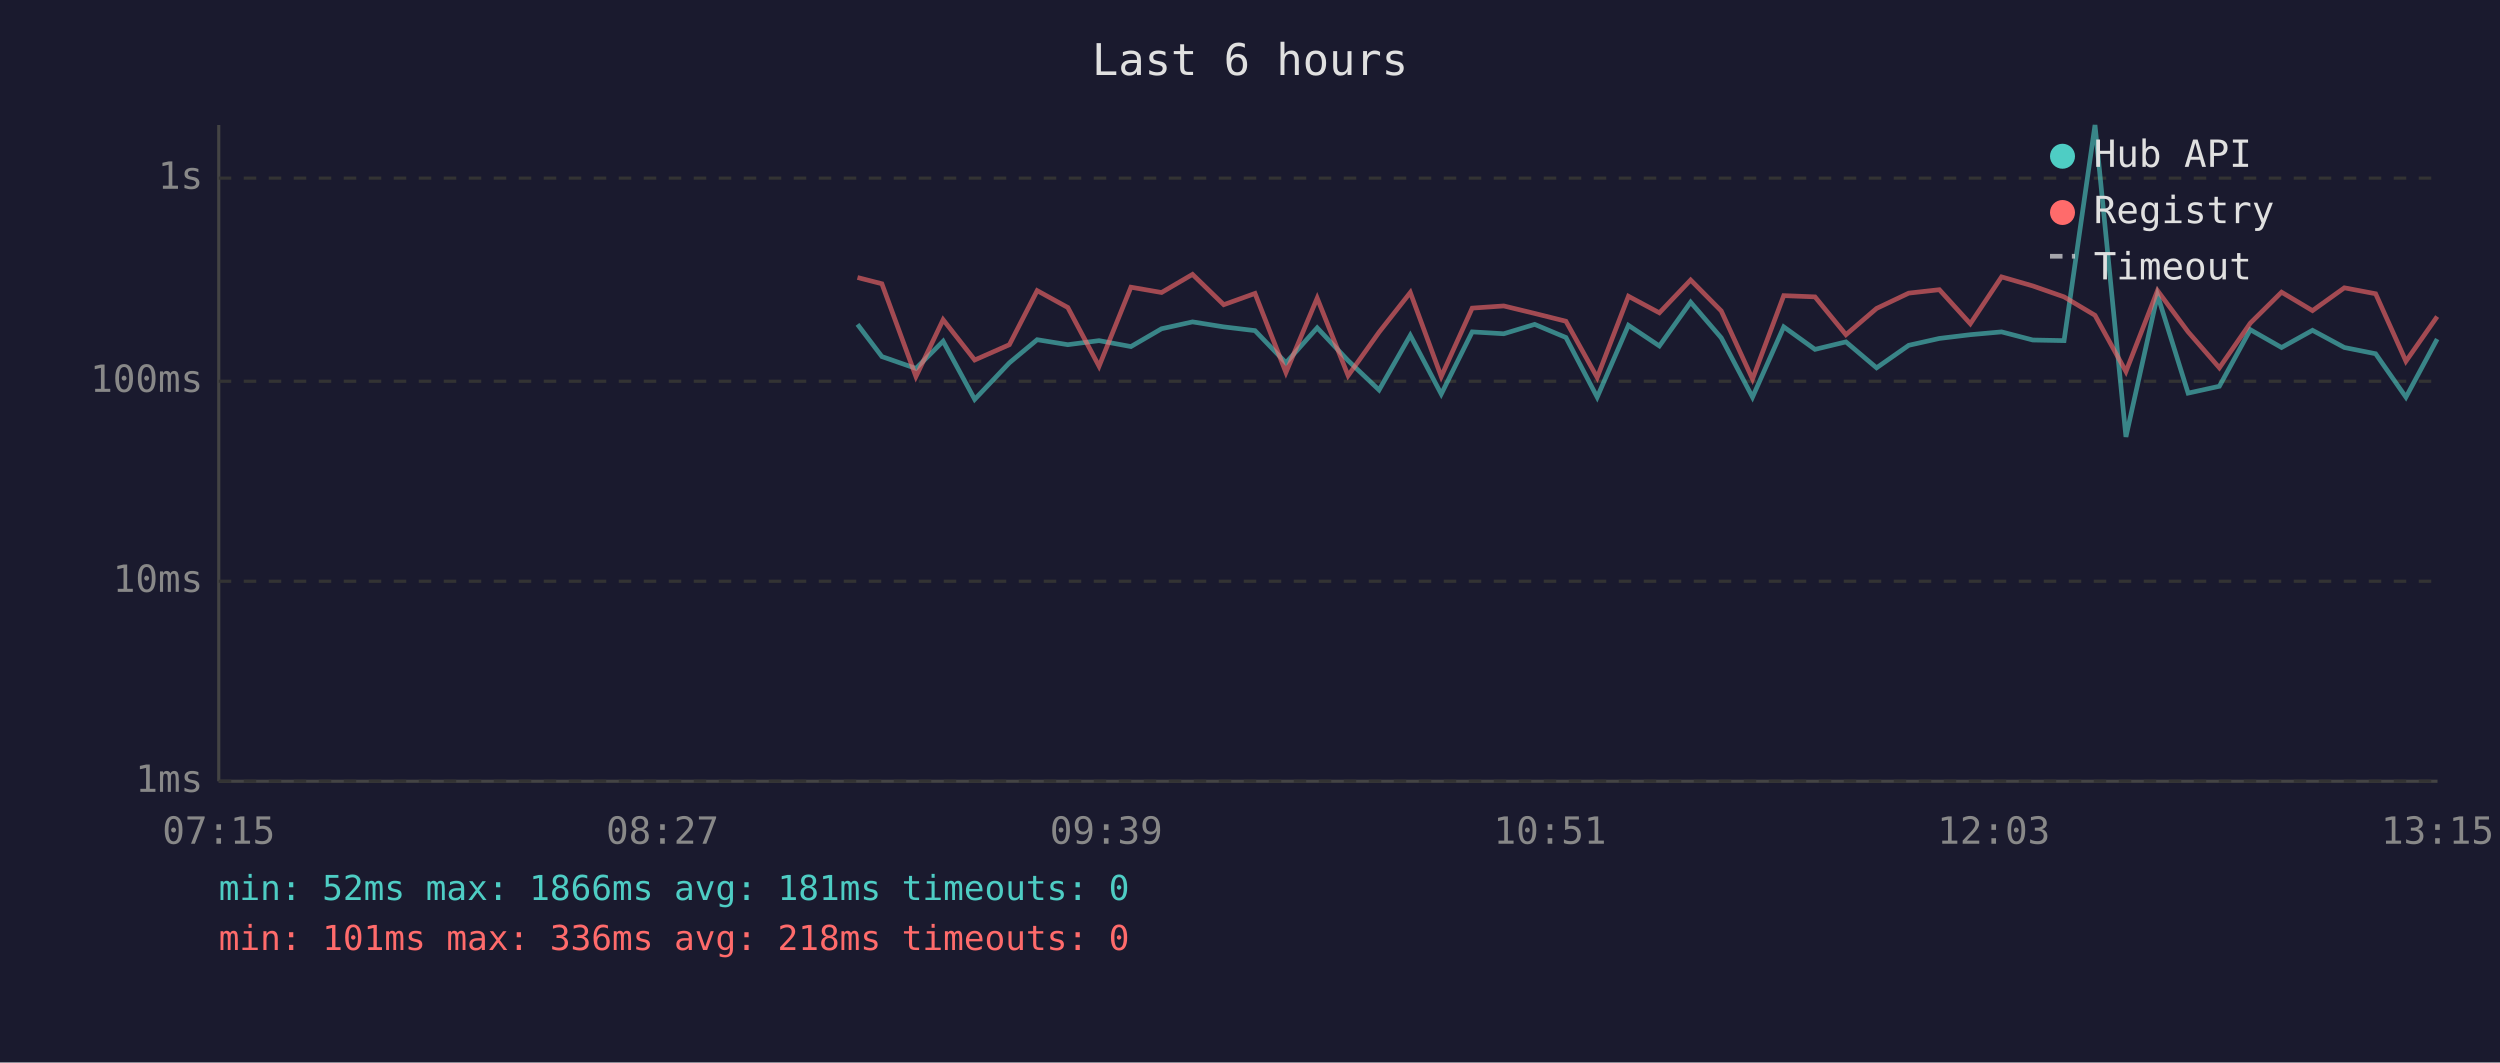
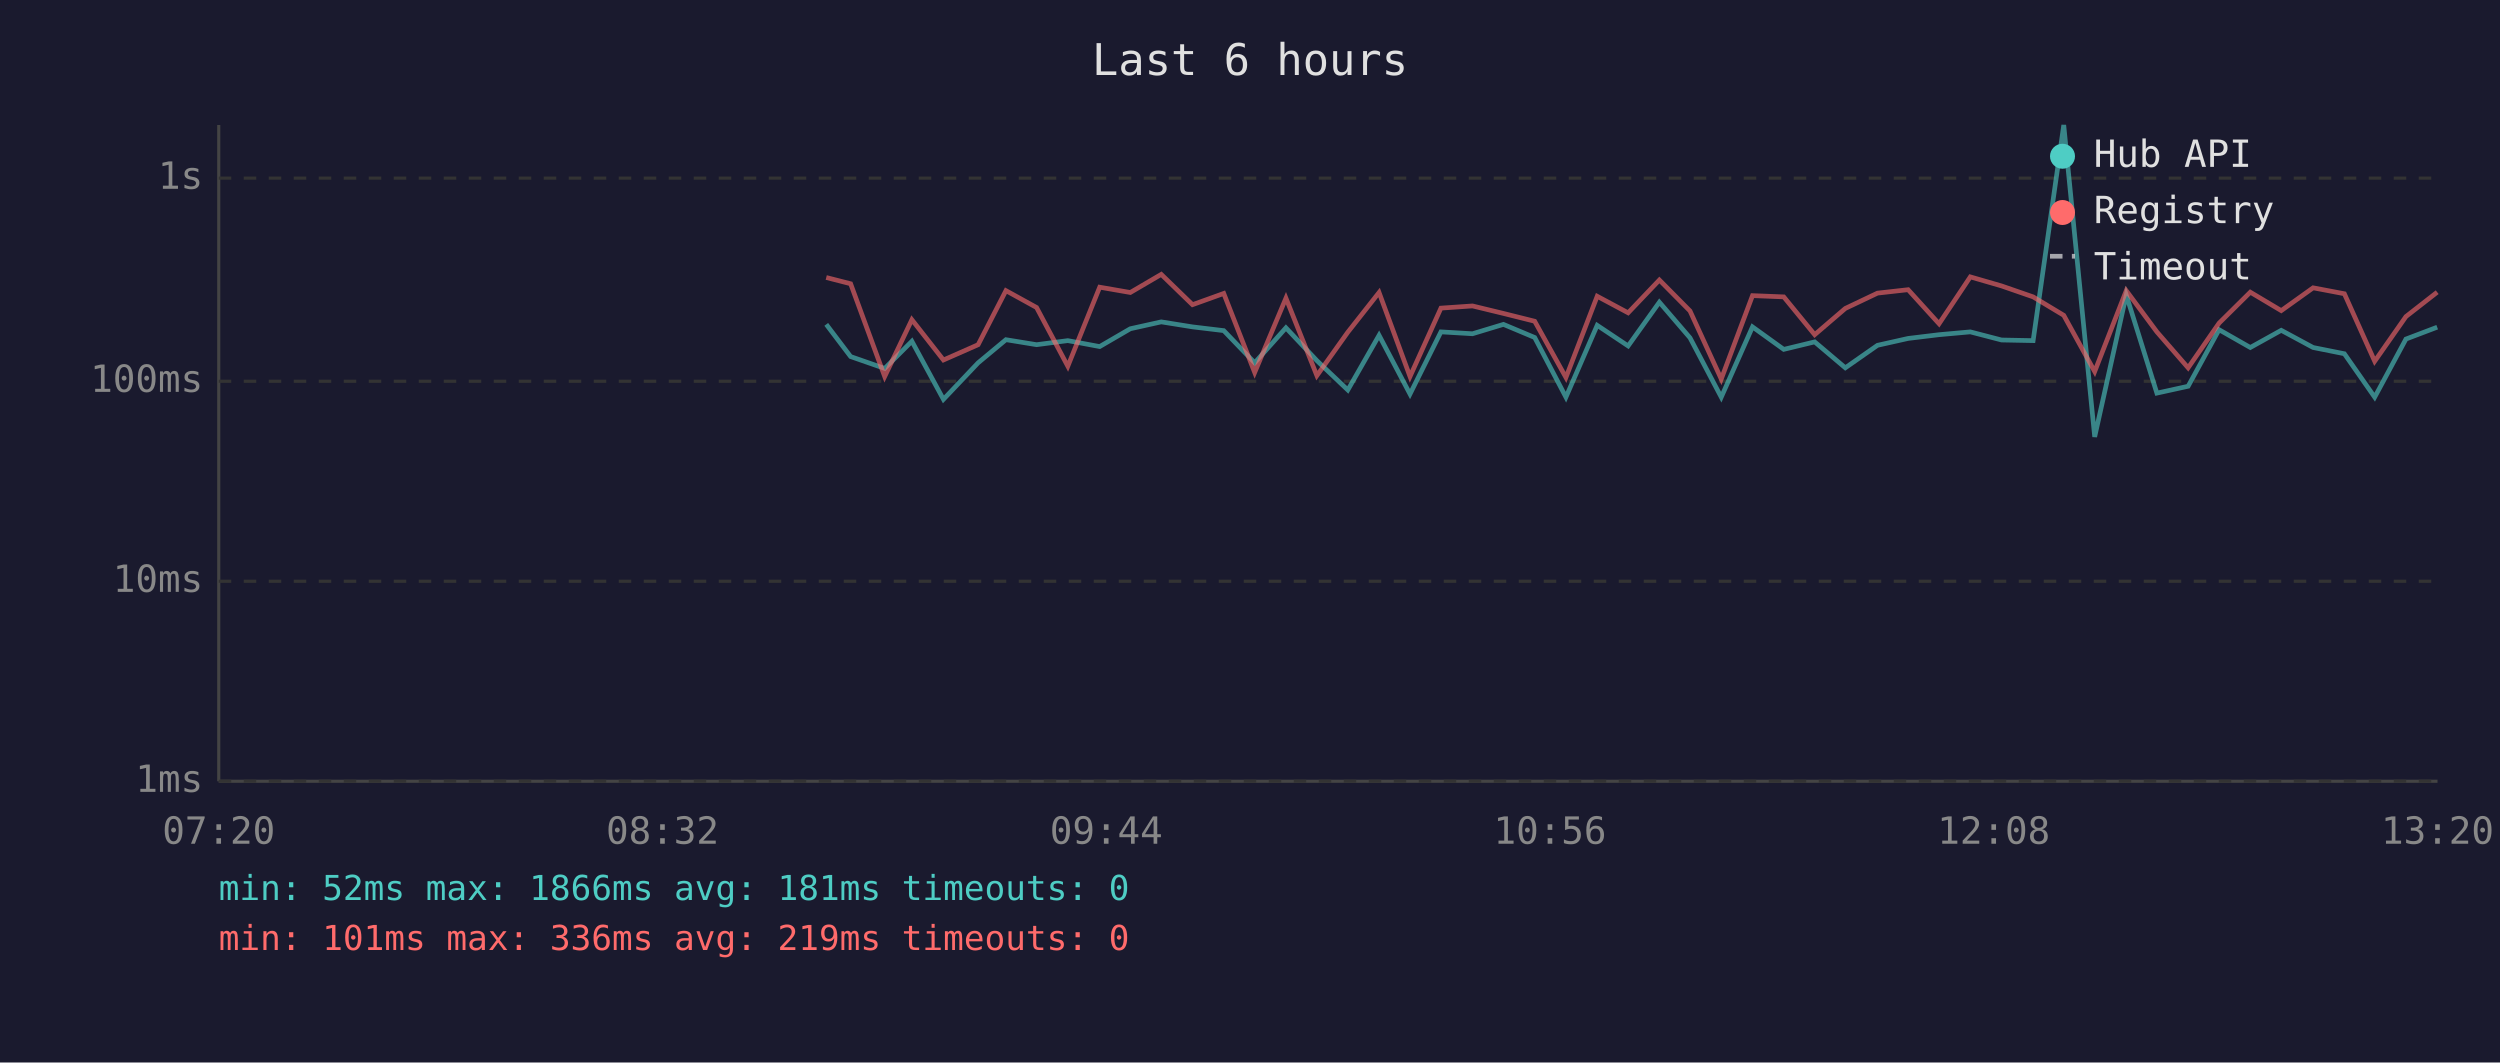
<svg xmlns="http://www.w3.org/2000/svg" viewBox="0 0 800 340" font-family="monospace" font-size="12">
  <rect width="800" height="340" fill="#1a1a2e" />
  <text x="400" y="24" fill="#e0e0e0" font-size="14" text-anchor="middle">Last 6 hours</text>
  <line x1="70" y1="40" x2="70" y2="250" stroke="#444" stroke-width="1" />
  <line x1="70" y1="250" x2="780" y2="250" stroke="#444" stroke-width="1" />
  <line x1="70" y1="250" x2="780" y2="250" stroke="#333" stroke-width="1" stroke-dasharray="4" />
  <text x="65" y="250" fill="#888" text-anchor="end" dominant-baseline="middle">1ms</text>
  <line x1="70" y1="186" x2="780" y2="186" stroke="#333" stroke-width="1" stroke-dasharray="4" />
  <text x="65" y="186" fill="#888" text-anchor="end" dominant-baseline="middle">10ms</text>
  <line x1="70" y1="122" x2="780" y2="122" stroke="#333" stroke-width="1" stroke-dasharray="4" />
  <text x="65" y="122" fill="#888" text-anchor="end" dominant-baseline="middle">100ms</text>
  <line x1="70" y1="57" x2="780" y2="57" stroke="#333" stroke-width="1" stroke-dasharray="4" />
  <text x="65" y="57" fill="#888" text-anchor="end" dominant-baseline="middle">1s</text>
-   <text x="70" y="270" fill="#888" text-anchor="middle">07:15</text>
-   <text x="212" y="270" fill="#888" text-anchor="middle">08:27</text>
-   <text x="354" y="270" fill="#888" text-anchor="middle">09:39</text>
-   <text x="496" y="270" fill="#888" text-anchor="middle">10:51</text>
-   <text x="638" y="270" fill="#888" text-anchor="middle">12:03</text>
-   <text x="780" y="270" fill="#888" text-anchor="middle">13:15</text>
-   <polyline points="274.4,103.8 282.2,114.1 293.1,117.9 301.8,109.2 311.9,127.8 323.0,116.1 331.9,108.7 341.7,110.3 351.7,109.0 361.9,110.9 371.7,105.2 381.6,103.0 391.6,104.6 401.6,105.8 411.5,116.1 421.5,104.9 431.4,115.4 441.3,124.8 451.3,107.3 461.2,126.1 471.1,106.2 481.2,106.8 491.1,103.8 501.1,108.0 511.1,127.1 521.1,104.1 531.0,110.7 541.0,96.7 550.8,108.1 560.8,127.1 570.8,104.6 580.8,111.8 590.7,109.4 600.5,117.7 610.8,110.5 620.6,108.3 630.5,107.1 640.5,106.2 650.5,108.8 660.5,109.0 670.4,40.0 680.3,139.8 690.4,94.4 700.2,125.8 710.2,123.6 720.1,105.5 730.1,111.2 740.0,105.7 750.2,111.2 760.2,113.2 769.9,127.1 779.9,108.5" fill="none" stroke="#4ecdc4" stroke-width="1.5" opacity="0.6" />
-   <polyline points="274.4,88.8 282.2,90.8 293.1,120.5 301.8,102.3 311.9,115.2 323.0,110.3 331.9,93.0 341.7,98.4 351.7,117.2 361.9,91.9 371.7,93.6 381.6,87.8 391.6,97.5 401.6,93.9 411.5,119.2 421.5,95.4 431.4,120.2 441.3,106.3 451.3,93.6 461.2,120.5 471.1,98.6 481.2,97.9 491.1,100.3 501.1,102.8 511.1,120.8 521.1,94.8 531.0,100.1 541.0,89.6 550.8,99.5 560.8,121.3 570.8,94.6 580.8,95.0 590.7,107.1 600.5,98.7 610.8,93.8 620.6,92.7 630.5,103.6 640.5,88.6 650.5,91.5 660.5,95.0 670.4,100.9 680.3,118.9 690.4,93.0 700.2,106.2 710.2,117.7 720.1,103.4 730.1,93.5 740.0,99.4 750.2,92.1 760.2,94.0 769.9,115.6 779.9,101.3" fill="none" stroke="#ff6b6b" stroke-width="1.5" opacity="0.6" />
+   <text x="70" y="270" fill="#888" text-anchor="middle">07:20</text>
+   <text x="212" y="270" fill="#888" text-anchor="middle">08:32</text>
+   <text x="354" y="270" fill="#888" text-anchor="middle">09:44</text>
+   <text x="496" y="270" fill="#888" text-anchor="middle">10:56</text>
+   <text x="638" y="270" fill="#888" text-anchor="middle">12:08</text>
+   <text x="780" y="270" fill="#888" text-anchor="middle">13:20</text>
+   <polyline points="264.4,103.8 272.2,114.1 283.1,117.9 291.8,109.2 301.9,127.8 313.0,116.1 321.9,108.7 331.7,110.3 341.7,109.0 351.9,110.9 361.7,105.2 371.6,103.0 381.6,104.6 391.6,105.8 401.5,116.1 411.5,104.9 421.4,115.4 431.3,124.8 441.3,107.3 451.2,126.1 461.1,106.2 471.2,106.8 481.1,103.8 491.1,108.0 501.1,127.1 511.1,104.1 521.0,110.7 531.0,96.7 540.8,108.1 550.8,127.1 560.8,104.6 570.8,111.8 580.7,109.4 590.5,117.7 600.8,110.5 610.6,108.3 620.5,107.1 630.5,106.2 640.5,108.8 650.6,109.0 660.4,40.0 670.3,139.8 680.4,94.4 690.2,125.8 700.2,123.6 710.1,105.5 720.1,111.2 730.0,105.7 740.2,111.2 750.2,113.2 759.9,127.1 769.9,108.5 779.9,104.7" fill="none" stroke="#4ecdc4" stroke-width="1.5" opacity="0.6" />
+   <polyline points="264.4,88.8 272.2,90.8 283.1,120.5 291.8,102.3 301.9,115.2 313.0,110.3 321.9,93.0 331.7,98.4 341.7,117.2 351.9,91.9 361.7,93.6 371.6,87.8 381.6,97.5 391.6,93.9 401.5,119.2 411.5,95.4 421.4,120.2 431.3,106.3 441.3,93.6 451.2,120.5 461.1,98.6 471.2,97.9 481.1,100.3 491.1,102.8 501.1,120.8 511.1,94.8 521.0,100.1 531.0,89.6 540.8,99.5 550.8,121.3 560.8,94.6 570.8,95.0 580.7,107.1 590.5,98.7 600.8,93.8 610.6,92.7 620.5,103.6 630.5,88.6 640.5,91.5 650.6,95.0 660.4,100.9 670.3,118.9 680.4,93.0 690.2,106.2 700.2,117.7 710.1,103.4 720.1,93.5 730.0,99.4 740.2,92.1 750.2,94.0 759.9,115.6 769.9,101.3 779.9,93.5" fill="none" stroke="#ff6b6b" stroke-width="1.5" opacity="0.6" />
  <circle cx="660" cy="50" r="4" fill="#4ecdc4" />
  <text x="670" y="50" fill="#e0e0e0" dominant-baseline="middle">Hub API</text>
  <circle cx="660" cy="68" r="4" fill="#ff6b6b" />
  <text x="670" y="68" fill="#e0e0e0" dominant-baseline="middle">Registry</text>
  <line x1="656" y1="82" x2="664" y2="82" stroke="#e0e0e0" stroke-width="1.5" stroke-dasharray="4,3" opacity="0.7" />
  <text x="670" y="86" fill="#e0e0e0" dominant-baseline="middle">Timeout</text>
  <text x="70" y="288" fill="#4ecdc4" font-size="11">min: 52ms  max: 1866ms  avg: 181ms  timeouts: 0</text>
-   <text x="70" y="304" fill="#ff6b6b" font-size="11">min: 101ms  max: 336ms  avg: 218ms  timeouts: 0</text>
+   <text x="70" y="304" fill="#ff6b6b" font-size="11">min: 101ms  max: 336ms  avg: 219ms  timeouts: 0</text>
</svg>
